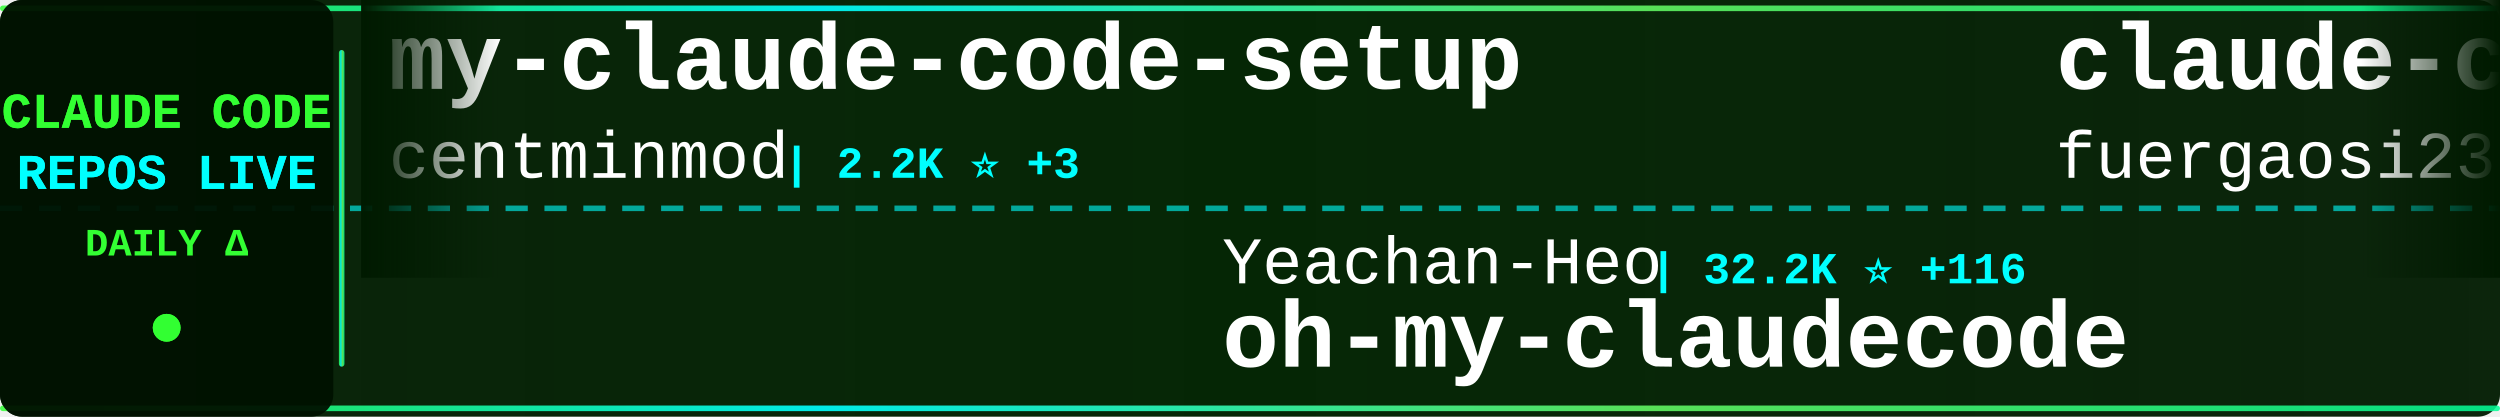
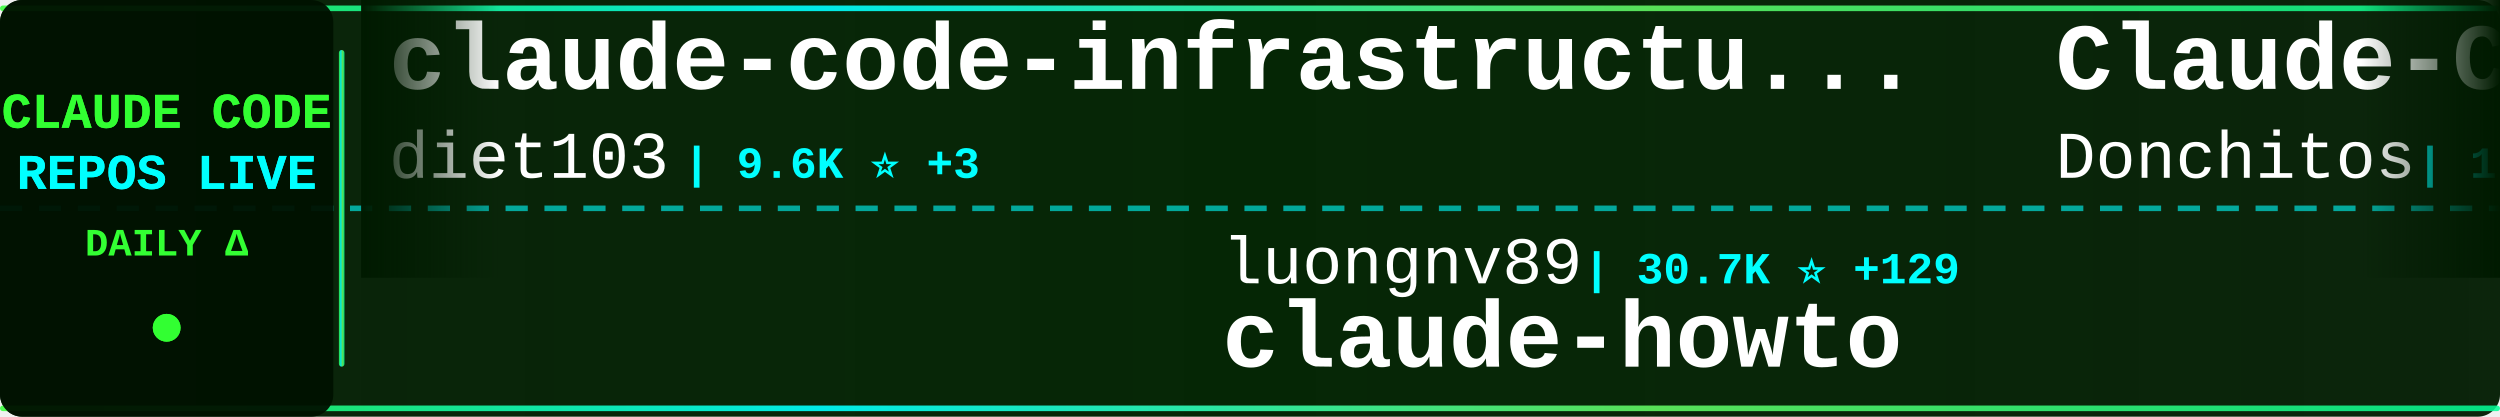
<svg xmlns="http://www.w3.org/2000/svg" width="900" height="150">
  <defs>
    <linearGradient id="tickerBg" x1="0%" y1="0%" x2="100%" y2="0%">
      <stop offset="0%" style="stop-color:#001a00;stop-opacity:0.95" />
      <stop offset="50%" style="stop-color:#002200;stop-opacity:0.98" />
      <stop offset="100%" style="stop-color:#001a00;stop-opacity:0.95" />
    </linearGradient>
    <linearGradient id="borderGrad" x1="0%" y1="0%" x2="100%" y2="0%">
      <stop offset="0%" style="stop-color:#33ff33;stop-opacity:0.85">
        <animate attributeName="stop-opacity" values="0.85;1;0.85" dur="2s" repeatCount="indefinite" />
      </stop>
      <stop offset="33%" style="stop-color:#00ffff;stop-opacity:0.9">
        <animate attributeName="stop-opacity" values="0.9;1;0.9" dur="2.2s" repeatCount="indefinite" />
      </stop>
      <stop offset="66%" style="stop-color:#66ff66;stop-opacity:0.85">
        <animate attributeName="stop-opacity" values="0.85;1;0.85" dur="1.8s" repeatCount="indefinite" />
      </stop>
      <stop offset="100%" style="stop-color:#00ff99;stop-opacity:0.85">
        <animate attributeName="stop-opacity" values="0.85;1;0.85" dur="2s" repeatCount="indefinite" />
      </stop>
    </linearGradient>
    <filter id="textGlow">
      <feGaussianBlur stdDeviation="0.1" result="coloredBlur" />
      <feMerge>
        <feMergeNode in="coloredBlur" />
        <feMergeNode in="SourceGraphic" />
      </feMerge>
    </filter>
    <filter id="metricGlow">
      <feGaussianBlur stdDeviation="0.2" result="coloredBlur" />
      <feMerge>
        <feMergeNode in="coloredBlur" />
        <feMergeNode in="SourceGraphic" />
      </feMerge>
    </filter>
    <linearGradient id="leftFade" x1="0%" y1="0%" x2="100%" y2="0%">
      <stop offset="0%" style="stop-color:#001a00;stop-opacity:1" />
      <stop offset="100%" style="stop-color:#001a00;stop-opacity:0" />
    </linearGradient>
    <linearGradient id="rightFade" x1="0%" y1="0%" x2="100%" y2="0%">
      <stop offset="0%" style="stop-color:#001a00;stop-opacity:0" />
      <stop offset="100%" style="stop-color:#001a00;stop-opacity:1" />
    </linearGradient>
  </defs>
  <rect width="900" height="150" fill="url(#tickerBg)" rx="8" />
  <rect x="0" y="2" width="900" height="2" fill="url(#borderGrad)" rx="1" />
  <rect x="0" y="146" width="900" height="2" fill="url(#borderGrad)" rx="1" />
  <line x1="0" y1="75" x2="900" y2="75" stroke="#00ffff" stroke-width="2" stroke-dasharray="8 6" opacity="0.6" />
  <rect x="0" y="0" width="120" height="150" fill="#001100" opacity="0.95" rx="8" />
  <text x="60" y="46" font-family="'Courier New', monospace" font-size="18" font-weight="bold" fill="#33ff33" text-anchor="middle" filter="url(#textGlow)">
    CLAUDE CODE
  </text>
  <text x="60" y="68" font-family="'Courier New', monospace" font-size="18" font-weight="bold" fill="#00ffff" text-anchor="middle" filter="url(#textGlow)">
    REPOS LIVE
  </text>
  <text x="60" y="92" font-family="'Courier New', monospace" font-size="14" font-weight="bold" fill="#33ff33" text-anchor="middle">
    DAILY Δ
  </text>
  <circle cx="60" cy="118" r="5" fill="#33ff33" filter="url(#metricGlow)">
    <animate attributeName="r" values="4;6;4" dur="1.5s" repeatCount="indefinite" />
    <animate attributeName="opacity" values="0.6;1;0.6" dur="1.5s" repeatCount="indefinite" />
  </circle>
  <rect x="122" y="18" width="2" height="114" fill="url(#borderGrad)" rx="1" />
  <clipPath id="tickerClip">
    <rect x="130" y="0" width="770" height="150" />
  </clipPath>
  <g clip-path="url(#tickerClip)">
    <g id="tickerItems">
      <animateTransform attributeName="transform" attributeType="XML" type="translate" from="0 0" to="-3000 0" dur="54s" repeatCount="indefinite" />
      <g transform="translate(0, 0)">
-         <text x="140" y="32" font-family="'Courier New', monospace" font-size="34" font-weight="bold" fill="#ffffff">my-claude-code-setup</text>
-         <text x="140" y="64" font-family="'Courier New', monospace" font-size="24" font-weight="normal" fill="#ffffff" opacity="1.0">centminmod</text>
-         <text x="282" y="64" font-family="'Courier New', monospace" font-size="16" font-weight="bold" fill="#00ffff"> | 2.2K ⭐ +3</text>
+         <text x="140" y="32" font-family="'Courier New', monospace" font-size="34" font-weight="bold" fill="#ffffff">claude-code-infrastructu...</text>
+         <text x="140" y="64" font-family="'Courier New', monospace" font-size="24" font-weight="normal" fill="#ffffff" opacity="1.0">diet103</text>
+         <text x="246" y="64" font-family="'Courier New', monospace" font-size="16" font-weight="bold" fill="#00ffff"> | 9.6K ⭐ +3</text>
      </g>
      <g transform="translate(300, 0)">
-         <text x="140" y="102" font-family="'Courier New', monospace" font-size="24" font-weight="normal" fill="#ffffff" opacity="1.0">Yeachan-Heo</text>
-         <text x="294" y="102" font-family="'Courier New', monospace" font-size="16" font-weight="bold" fill="#00ffff"> | 32.2K ⭐ +116</text>
-         <text x="140" y="132" font-family="'Courier New', monospace" font-size="34" font-weight="bold" fill="#ffffff">oh-my-claudecode</text>
+         <text x="140" y="102" font-family="'Courier New', monospace" font-size="24" font-weight="normal" fill="#ffffff" opacity="1.0">luongnv89</text>
+         <text x="270" y="102" font-family="'Courier New', monospace" font-size="16" font-weight="bold" fill="#00ffff"> | 30.7K ⭐ +129</text>
+         <text x="140" y="132" font-family="'Courier New', monospace" font-size="34" font-weight="bold" fill="#ffffff">claude-howto</text>
      </g>
      <g transform="translate(600, 0)">
-         <text x="140" y="32" font-family="'Courier New', monospace" font-size="34" font-weight="bold" fill="#ffffff">claude-code-proxy</text>
-         <text x="140" y="64" font-family="'Courier New', monospace" font-size="24" font-weight="normal" fill="#ffffff" opacity="1.0">fuergaosi233</text>
-         <text x="306" y="64" font-family="'Courier New', monospace" font-size="16" font-weight="bold" fill="#00ffff"> | 2.5K ⭐ +7</text>
+         <text x="140" y="32" font-family="'Courier New', monospace" font-size="34" font-weight="bold" fill="#ffffff">Claude-Code-Game-Studios</text>
+         <text x="140" y="64" font-family="'Courier New', monospace" font-size="24" font-weight="normal" fill="#ffffff" opacity="1.0">Donchitos</text>
+         <text x="270" y="64" font-family="'Courier New', monospace" font-size="16" font-weight="bold" fill="#00ffff"> | 16.8K ⭐ +79</text>
      </g>
      <g transform="translate(900, 0)">
-         <text x="140" y="102" font-family="'Courier New', monospace" font-size="24" font-weight="normal" fill="#ffffff" opacity="1.0">pedrohcgs</text>
-         <text x="270" y="102" font-family="'Courier New', monospace" font-size="16" font-weight="bold" fill="#00ffff"> | 1.0K ⭐ +1</text>
-         <text x="140" y="132" font-family="'Courier New', monospace" font-size="34" font-weight="bold" fill="#ffffff">claude-code-my-workflow</text>
+         <text x="140" y="102" font-family="'Courier New', monospace" font-size="24" font-weight="normal" fill="#ffffff" opacity="1.0">davila7</text>
+         <text x="246" y="102" font-family="'Courier New', monospace" font-size="16" font-weight="bold" fill="#00ffff"> | 26.5K ⭐ +60</text>
+         <text x="140" y="132" font-family="'Courier New', monospace" font-size="34" font-weight="bold" fill="#ffffff">claude-code-templates</text>
      </g>
      <g transform="translate(1200, 0)">
        <text x="140" y="32" font-family="'Courier New', monospace" font-size="34" font-weight="bold" fill="#ffffff">claude-code-guide</text>
-         <text x="140" y="64" font-family="'Courier New', monospace" font-size="24" font-weight="normal" fill="#ffffff" opacity="1.0">zebbern</text>
-         <text x="246" y="64" font-family="'Courier New', monospace" font-size="16" font-weight="bold" fill="#00ffff"> | 4.1K ⭐ +3</text>
+         <text x="140" y="64" font-family="'Courier New', monospace" font-size="24" font-weight="normal" fill="#ffffff" opacity="1.0">Cranot</text>
+         <text x="234" y="64" font-family="'Courier New', monospace" font-size="16" font-weight="bold" fill="#00ffff"> | 2.6K ⭐ +1</text>
      </g>
      <g transform="translate(1500, 0)">
-         <text x="140" y="102" font-family="'Courier New', monospace" font-size="24" font-weight="normal" fill="#ffffff" opacity="1.0">eyaltoledano</text>
-         <text x="306" y="102" font-family="'Courier New', monospace" font-size="16" font-weight="bold" fill="#00ffff"> | 27.0K ⭐ +11</text>
-         <text x="140" y="132" font-family="'Courier New', monospace" font-size="34" font-weight="bold" fill="#ffffff">claude-task-master</text>
+         <text x="140" y="102" font-family="'Courier New', monospace" font-size="24" font-weight="normal" fill="#ffffff" opacity="1.0">lorryjovens-hub</text>
+         <text x="342" y="102" font-family="'Courier New', monospace" font-size="16" font-weight="bold" fill="#00ffff"> | 1.5K ⭐ +7</text>
+         <text x="140" y="132" font-family="'Courier New', monospace" font-size="34" font-weight="bold" fill="#ffffff">claude-code-rust</text>
      </g>
      <g transform="translate(1800, 0)">
-         <text x="140" y="32" font-family="'Courier New', monospace" font-size="34" font-weight="bold" fill="#ffffff">claude-code-from-source</text>
-         <text x="140" y="64" font-family="'Courier New', monospace" font-size="24" font-weight="normal" fill="#ffffff" opacity="1.0">alejandrobalderas</text>
-         <text x="366" y="64" font-family="'Courier New', monospace" font-size="16" font-weight="bold" fill="#00ffff"> | 1.8K ⭐ +8</text>
+         <text x="140" y="32" font-family="'Courier New', monospace" font-size="34" font-weight="bold" fill="#ffffff">skills</text>
+         <text x="140" y="64" font-family="'Courier New', monospace" font-size="24" font-weight="normal" fill="#ffffff" opacity="1.0">anthropics</text>
+         <text x="282" y="64" font-family="'Courier New', monospace" font-size="16" font-weight="bold" fill="#00ffff"> | 126.9K ⭐ +349</text>
      </g>
      <g transform="translate(2100, 0)">
-         <text x="140" y="102" font-family="'Courier New', monospace" font-size="24" font-weight="normal" fill="#ffffff" opacity="1.0">pengchengneo</text>
-         <text x="306" y="102" font-family="'Courier New', monospace" font-size="16" font-weight="bold" fill="#00ffff"> | 1.3K ⭐ +1</text>
-         <text x="140" y="132" font-family="'Courier New', monospace" font-size="34" font-weight="bold" fill="#ffffff">Claude-Code</text>
+         <text x="140" y="102" font-family="'Courier New', monospace" font-size="24" font-weight="normal" fill="#ffffff" opacity="1.0">alirezarezvani</text>
+         <text x="330" y="102" font-family="'Courier New', monospace" font-size="16" font-weight="bold" fill="#00ffff"> | 13.4K ⭐ +96</text>
+         <text x="140" y="132" font-family="'Courier New', monospace" font-size="34" font-weight="bold" fill="#ffffff">claude-skills</text>
      </g>
      <g transform="translate(2400, 0)">
-         <text x="140" y="32" font-family="'Courier New', monospace" font-size="34" font-weight="bold" fill="#ffffff">sc-claude-code-files</text>
-         <text x="140" y="64" font-family="'Courier New', monospace" font-size="24" font-weight="normal" fill="#ffffff" opacity="1.0">https-deeplearning-ai</text>
-         <text x="414" y="64" font-family="'Courier New', monospace" font-size="16" font-weight="bold" fill="#00ffff"> | 499 ⭐</text>
+         <text x="140" y="32" font-family="'Courier New', monospace" font-size="34" font-weight="bold" fill="#ffffff">ClaudeCode</text>
+         <text x="140" y="64" font-family="'Courier New', monospace" font-size="24" font-weight="normal" fill="#ffffff" opacity="1.0">guanshan</text>
+         <text x="258" y="64" font-family="'Courier New', monospace" font-size="16" font-weight="bold" fill="#00ffff"> | 57 ⭐</text>
      </g>
      <g transform="translate(2700, 0)">
-         <text x="140" y="102" font-family="'Courier New', monospace" font-size="24" font-weight="normal" fill="#ffffff" opacity="1.0">VoltAgent</text>
-         <text x="270" y="102" font-family="'Courier New', monospace" font-size="16" font-weight="bold" fill="#00ffff"> | 18.9K ⭐ +81</text>
-         <text x="140" y="132" font-family="'Courier New', monospace" font-size="34" font-weight="bold" fill="#ffffff">awesome-claude-code-suba...</text>
+         <text x="140" y="102" font-family="'Courier New', monospace" font-size="24" font-weight="normal" fill="#ffffff" opacity="1.0">musistudio</text>
+         <text x="282" y="102" font-family="'Courier New', monospace" font-size="16" font-weight="bold" fill="#00ffff"> | 33.3K ⭐ +43</text>
+         <text x="140" y="132" font-family="'Courier New', monospace" font-size="34" font-weight="bold" fill="#ffffff">claude-code-router</text>
      </g>
      <g transform="translate(3000, 0)">
-         <text x="140" y="32" font-family="'Courier New', monospace" font-size="34" font-weight="bold" fill="#ffffff">my-claude-code-setup</text>
-         <text x="140" y="64" font-family="'Courier New', monospace" font-size="24" font-weight="normal" fill="#ffffff" opacity="1.0">centminmod</text>
-         <text x="282" y="64" font-family="'Courier New', monospace" font-size="16" font-weight="bold" fill="#00ffff"> | 2.2K ⭐ +3</text>
+         <text x="140" y="32" font-family="'Courier New', monospace" font-size="34" font-weight="bold" fill="#ffffff">claude-code-infrastructu...</text>
+         <text x="140" y="64" font-family="'Courier New', monospace" font-size="24" font-weight="normal" fill="#ffffff" opacity="1.0">diet103</text>
+         <text x="246" y="64" font-family="'Courier New', monospace" font-size="16" font-weight="bold" fill="#00ffff"> | 9.6K ⭐ +3</text>
      </g>
      <g transform="translate(3300, 0)">
-         <text x="140" y="102" font-family="'Courier New', monospace" font-size="24" font-weight="normal" fill="#ffffff" opacity="1.0">Yeachan-Heo</text>
-         <text x="294" y="102" font-family="'Courier New', monospace" font-size="16" font-weight="bold" fill="#00ffff"> | 32.2K ⭐ +116</text>
-         <text x="140" y="132" font-family="'Courier New', monospace" font-size="34" font-weight="bold" fill="#ffffff">oh-my-claudecode</text>
+         <text x="140" y="102" font-family="'Courier New', monospace" font-size="24" font-weight="normal" fill="#ffffff" opacity="1.0">luongnv89</text>
+         <text x="270" y="102" font-family="'Courier New', monospace" font-size="16" font-weight="bold" fill="#00ffff"> | 30.7K ⭐ +129</text>
+         <text x="140" y="132" font-family="'Courier New', monospace" font-size="34" font-weight="bold" fill="#ffffff">claude-howto</text>
      </g>
      <g transform="translate(3600, 0)">
-         <text x="140" y="32" font-family="'Courier New', monospace" font-size="34" font-weight="bold" fill="#ffffff">claude-code-proxy</text>
-         <text x="140" y="64" font-family="'Courier New', monospace" font-size="24" font-weight="normal" fill="#ffffff" opacity="1.0">fuergaosi233</text>
-         <text x="306" y="64" font-family="'Courier New', monospace" font-size="16" font-weight="bold" fill="#00ffff"> | 2.5K ⭐ +7</text>
+         <text x="140" y="32" font-family="'Courier New', monospace" font-size="34" font-weight="bold" fill="#ffffff">Claude-Code-Game-Studios</text>
+         <text x="140" y="64" font-family="'Courier New', monospace" font-size="24" font-weight="normal" fill="#ffffff" opacity="1.0">Donchitos</text>
+         <text x="270" y="64" font-family="'Courier New', monospace" font-size="16" font-weight="bold" fill="#00ffff"> | 16.8K ⭐ +79</text>
      </g>
      <g transform="translate(3900, 0)">
-         <text x="140" y="102" font-family="'Courier New', monospace" font-size="24" font-weight="normal" fill="#ffffff" opacity="1.0">pedrohcgs</text>
-         <text x="270" y="102" font-family="'Courier New', monospace" font-size="16" font-weight="bold" fill="#00ffff"> | 1.0K ⭐ +1</text>
-         <text x="140" y="132" font-family="'Courier New', monospace" font-size="34" font-weight="bold" fill="#ffffff">claude-code-my-workflow</text>
+         <text x="140" y="102" font-family="'Courier New', monospace" font-size="24" font-weight="normal" fill="#ffffff" opacity="1.0">davila7</text>
+         <text x="246" y="102" font-family="'Courier New', monospace" font-size="16" font-weight="bold" fill="#00ffff"> | 26.5K ⭐ +60</text>
+         <text x="140" y="132" font-family="'Courier New', monospace" font-size="34" font-weight="bold" fill="#ffffff">claude-code-templates</text>
      </g>
    </g>
  </g>
  <rect x="130" y="0" width="50" height="100" fill="url(#leftFade)" />
  <rect x="850" y="0" width="50" height="100" fill="url(#rightFade)" />
</svg>
